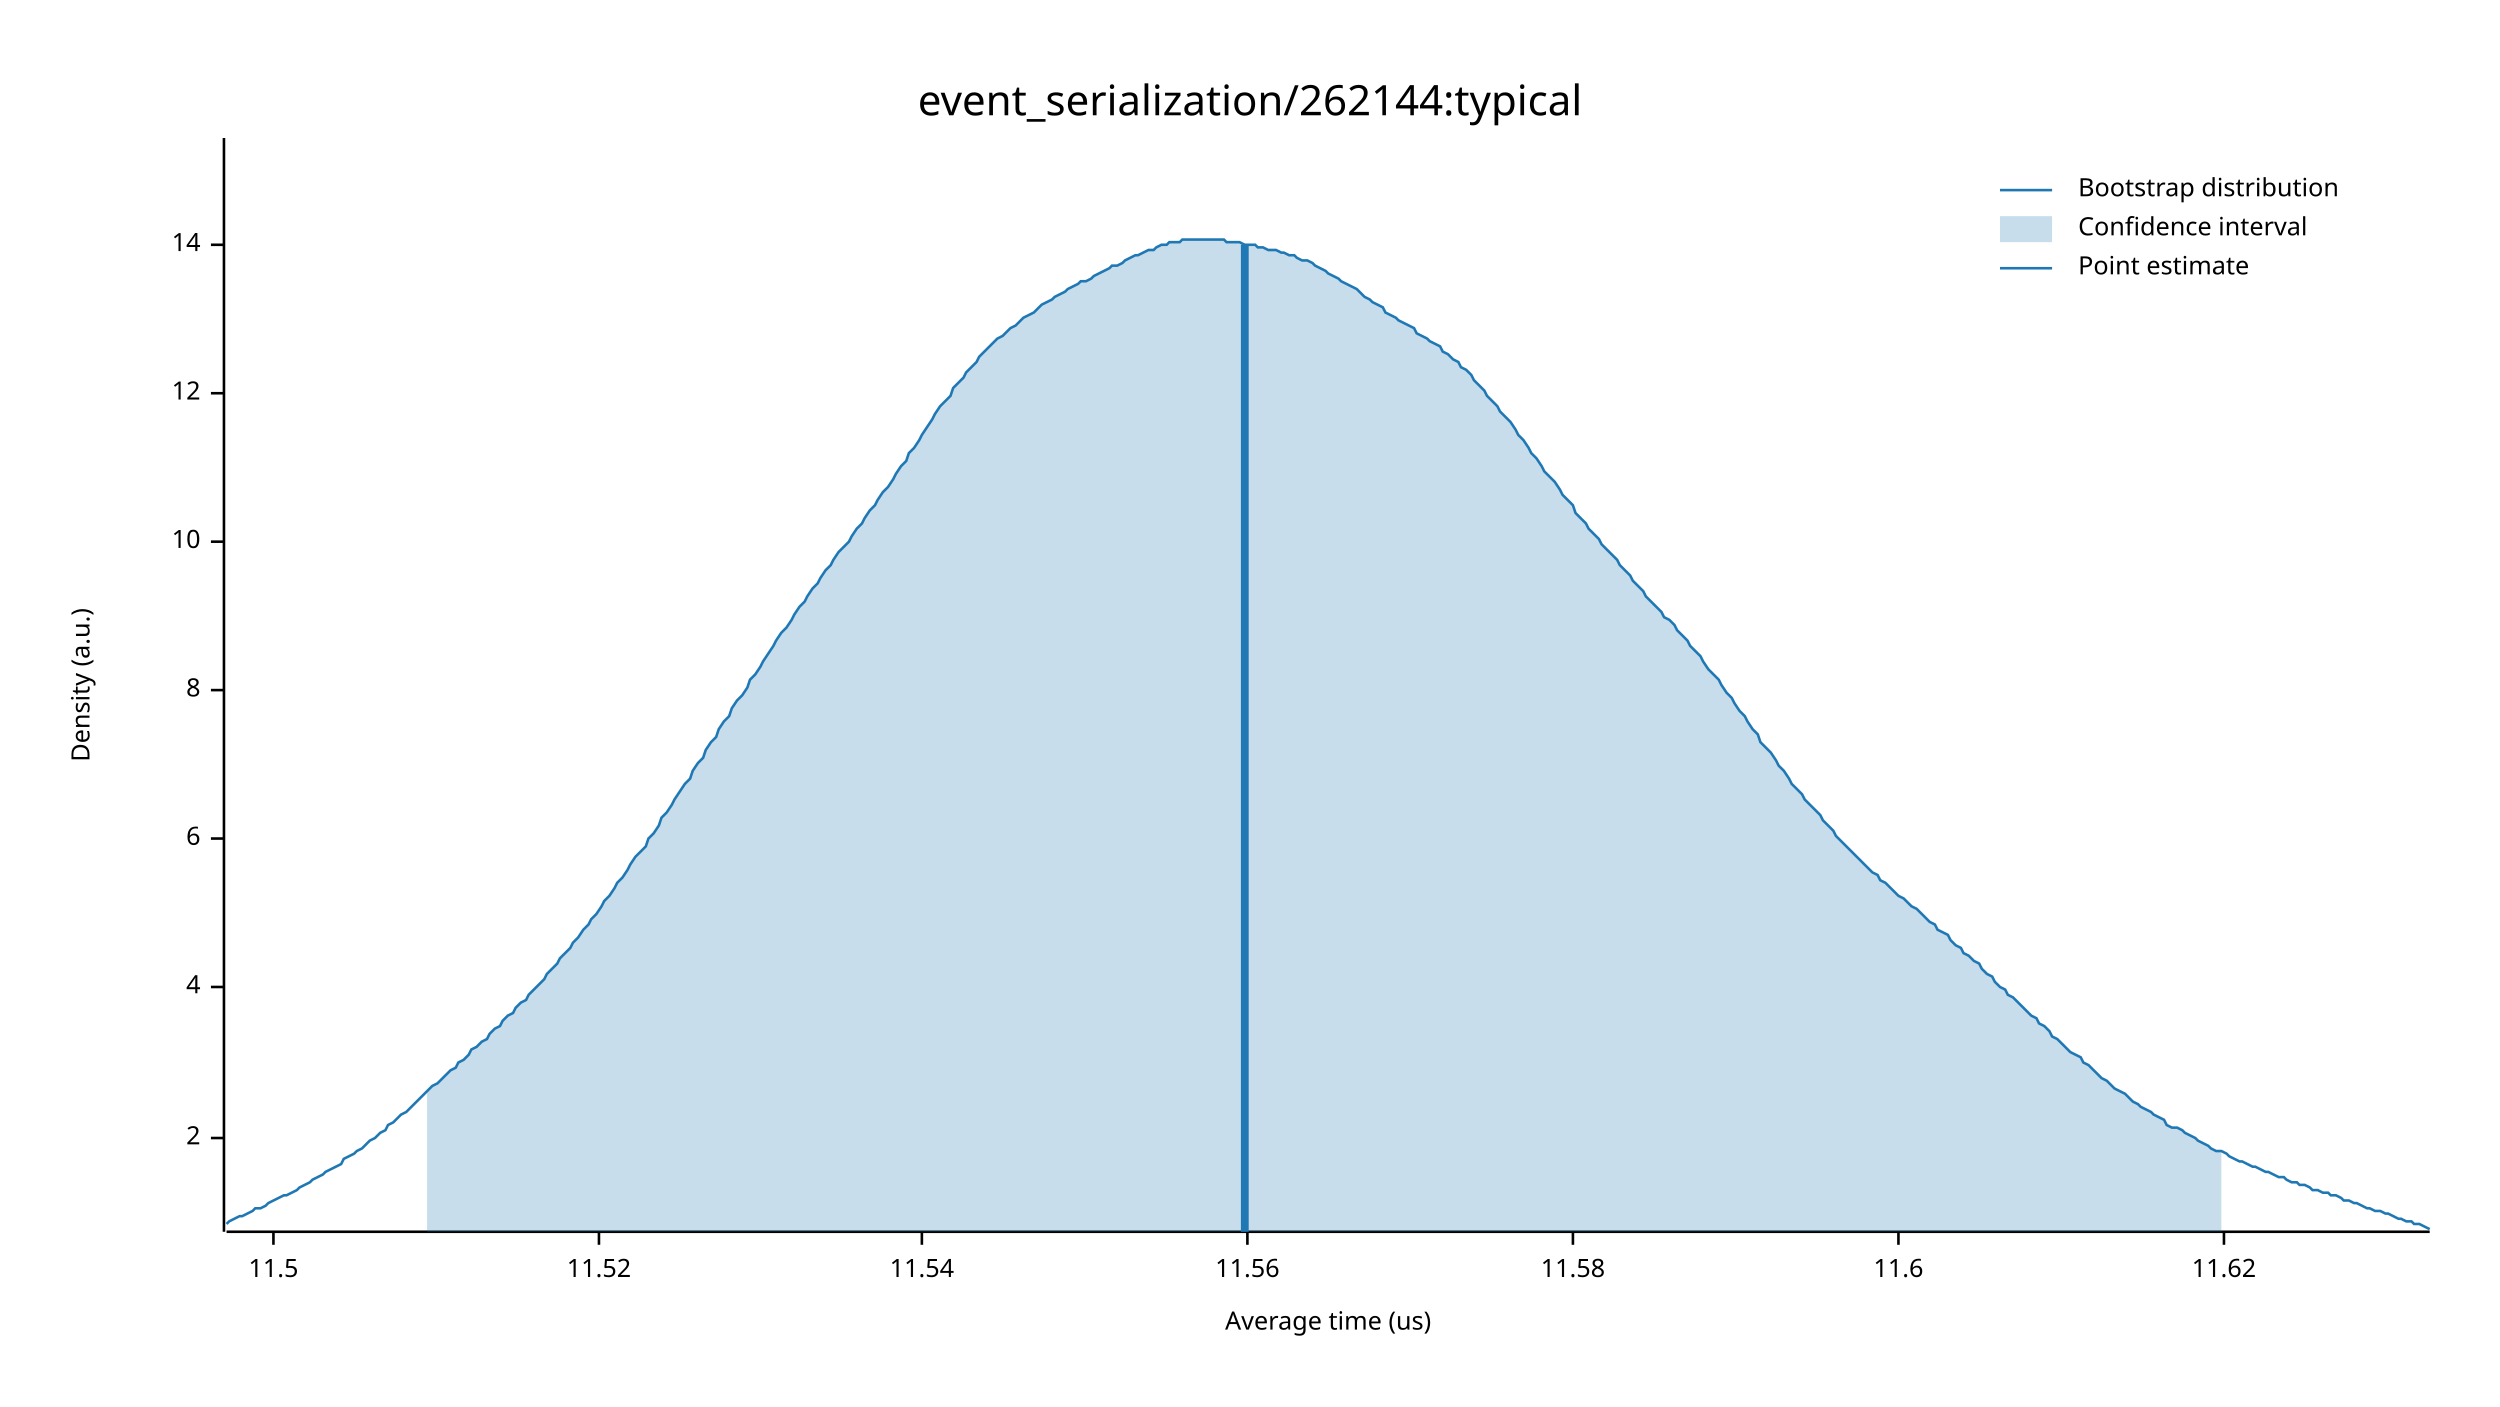
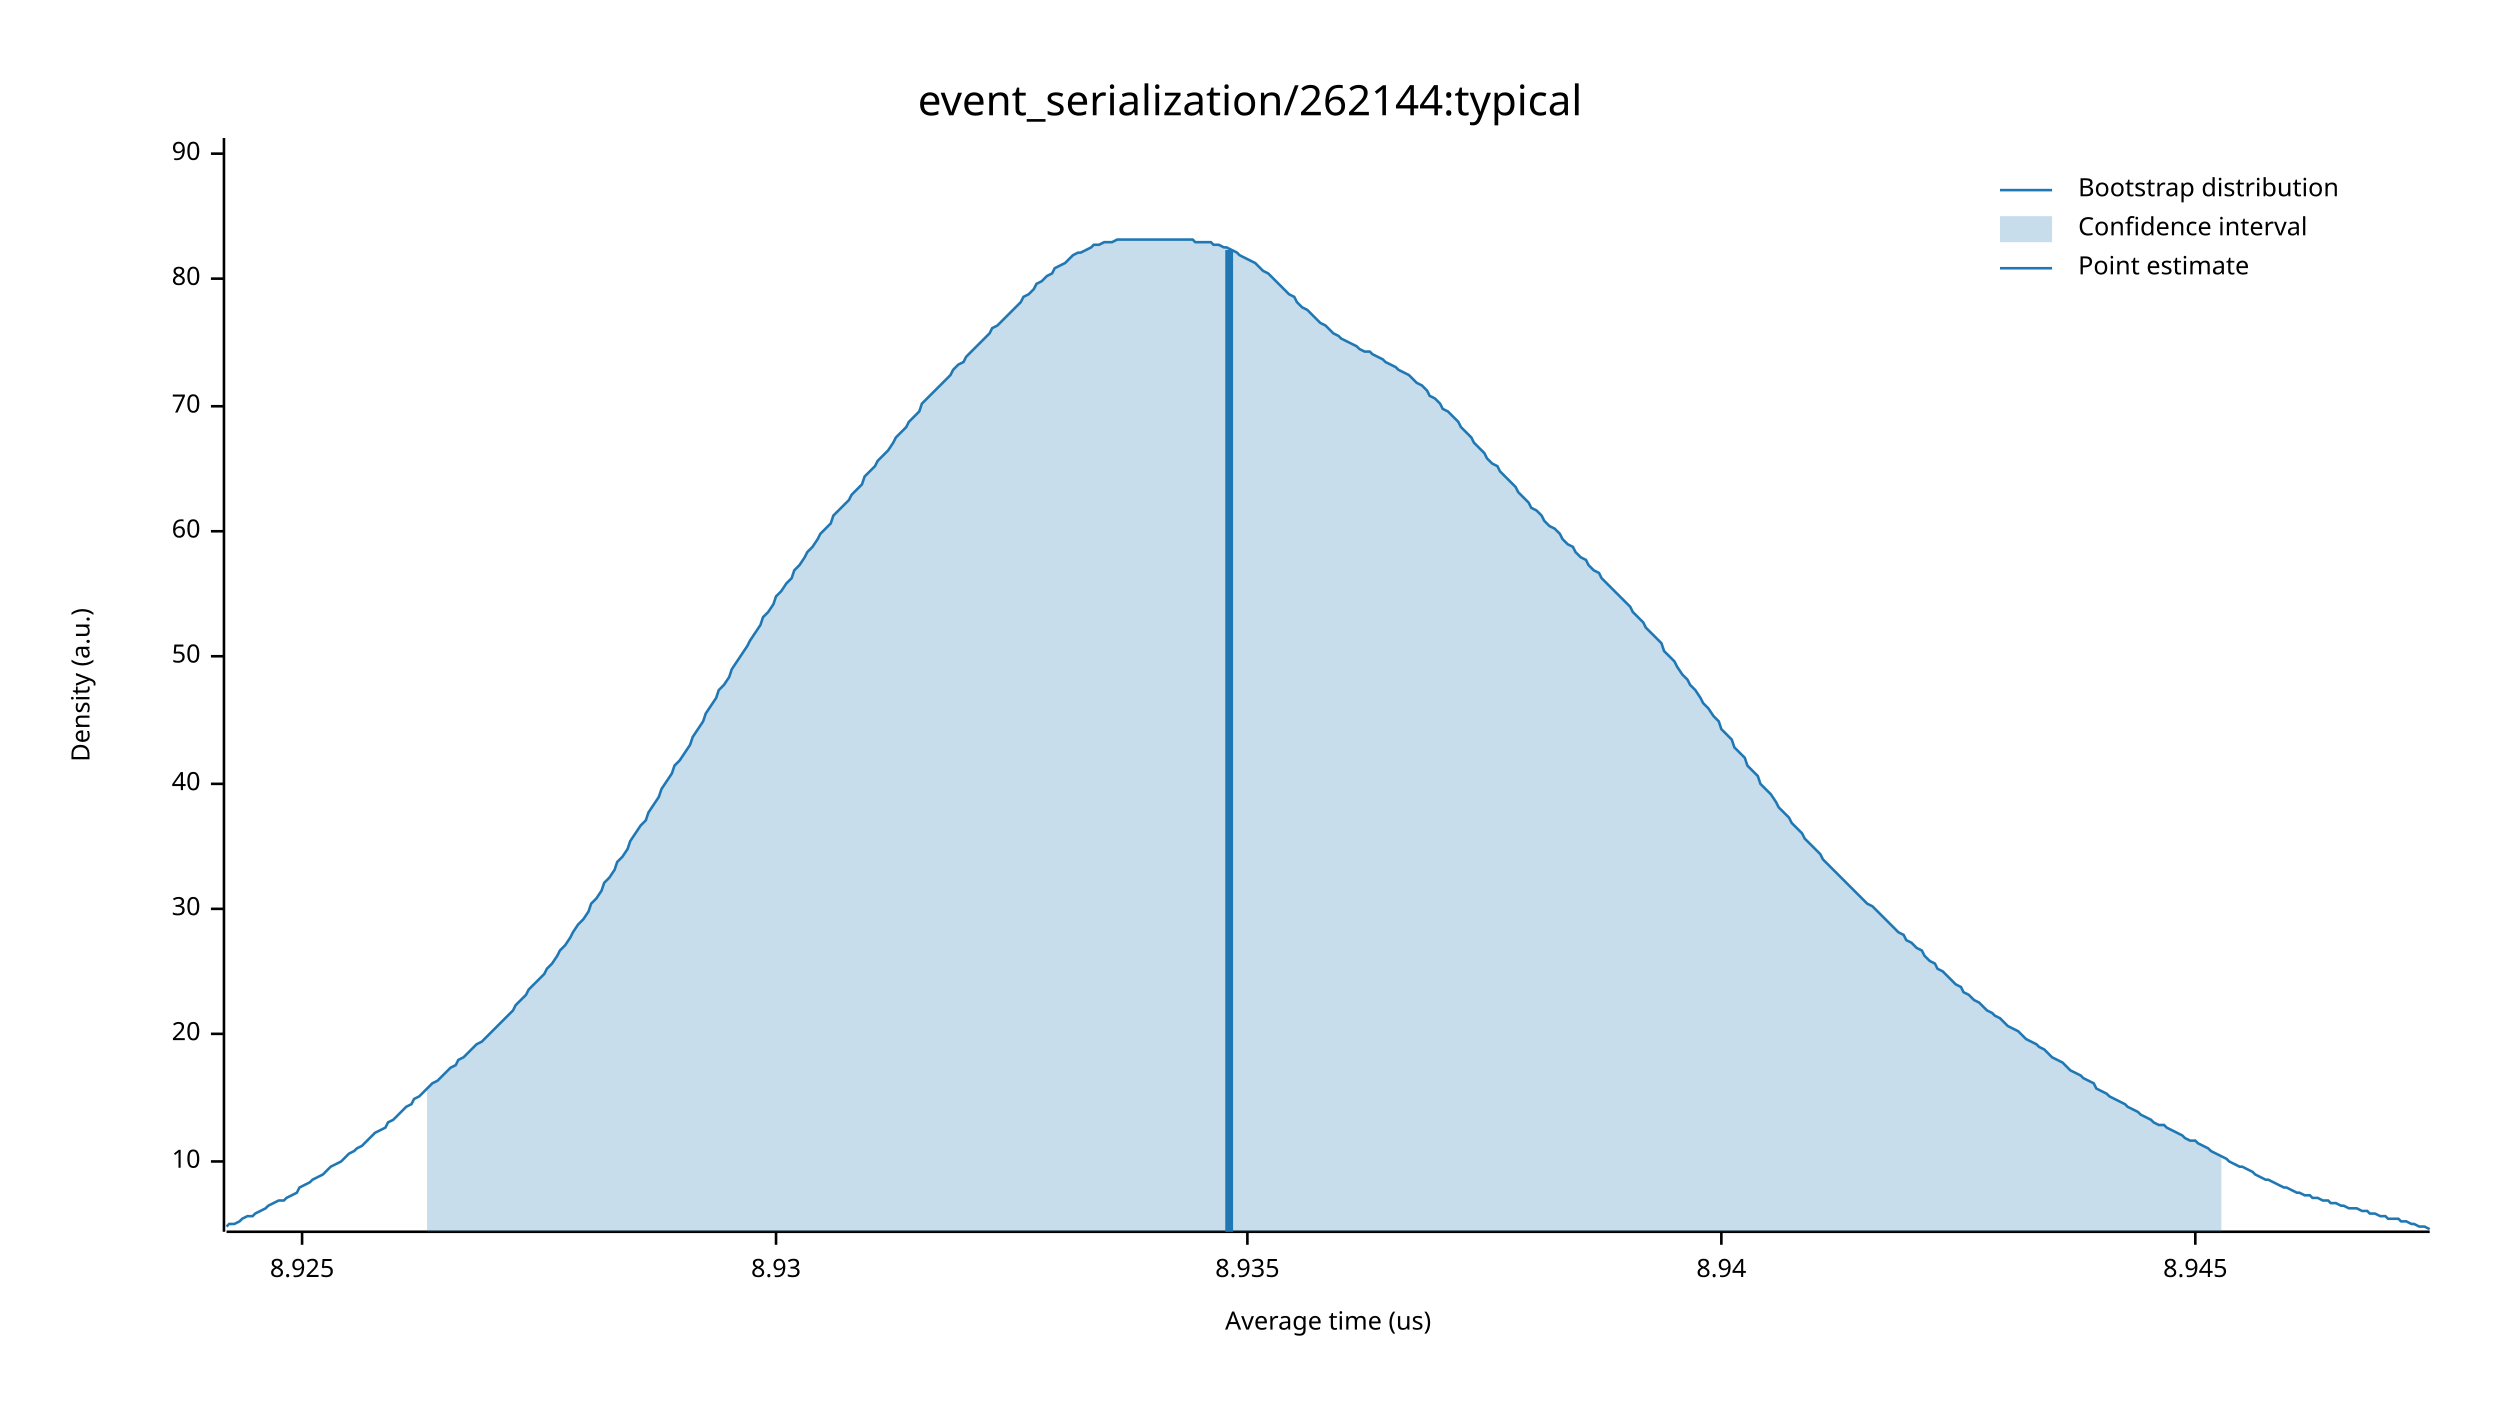
<svg xmlns="http://www.w3.org/2000/svg" width="960" height="540" viewBox="0 0 960 540">
  <text x="480" y="32" dy="0.76em" text-anchor="middle" font-family="sans-serif" font-size="16.129" opacity="1" fill="#000000">
event_serialization/262144:typical
</text>
  <text x="27" y="263" dy="0.76em" text-anchor="middle" font-family="sans-serif" font-size="9.677" opacity="1" fill="#000000" transform="rotate(270, 27, 263)">
Density (a.u.)
</text>
  <text x="510" y="513" dy="-0.5ex" text-anchor="middle" font-family="sans-serif" font-size="9.677" opacity="1" fill="#000000">
Average time (us)
</text>
  <polyline fill="none" opacity="1" stroke="#000000" stroke-width="1" points="86,53 86,473 " />
-   <text x="77" y="437" dy="0.5ex" text-anchor="end" font-family="sans-serif" font-size="9.677" opacity="1" fill="#000000">
- 2
- </text>
-   <polyline fill="none" opacity="1" stroke="#000000" stroke-width="1" points="81,437 86,437 " />
-   <text x="77" y="379" dy="0.5ex" text-anchor="end" font-family="sans-serif" font-size="9.677" opacity="1" fill="#000000">
- 4
- </text>
-   <polyline fill="none" opacity="1" stroke="#000000" stroke-width="1" points="81,379 86,379 " />
-   <text x="77" y="322" dy="0.5ex" text-anchor="end" font-family="sans-serif" font-size="9.677" opacity="1" fill="#000000">
- 6
- </text>
-   <polyline fill="none" opacity="1" stroke="#000000" stroke-width="1" points="81,322 86,322 " />
-   <text x="77" y="265" dy="0.5ex" text-anchor="end" font-family="sans-serif" font-size="9.677" opacity="1" fill="#000000">
- 8
- </text>
-   <polyline fill="none" opacity="1" stroke="#000000" stroke-width="1" points="81,265 86,265 " />
-   <text x="77" y="208" dy="0.5ex" text-anchor="end" font-family="sans-serif" font-size="9.677" opacity="1" fill="#000000">
+   <text x="77" y="446" dy="0.5ex" text-anchor="end" font-family="sans-serif" font-size="9.677" opacity="1" fill="#000000">
10
</text>
-   <polyline fill="none" opacity="1" stroke="#000000" stroke-width="1" points="81,208 86,208 " />
-   <text x="77" y="151" dy="0.5ex" text-anchor="end" font-family="sans-serif" font-size="9.677" opacity="1" fill="#000000">
- 12
+   <polyline fill="none" opacity="1" stroke="#000000" stroke-width="1" points="81,446 86,446 " />
+   <text x="77" y="397" dy="0.5ex" text-anchor="end" font-family="sans-serif" font-size="9.677" opacity="1" fill="#000000">
+ 20
</text>
-   <polyline fill="none" opacity="1" stroke="#000000" stroke-width="1" points="81,151 86,151 " />
-   <text x="77" y="94" dy="0.5ex" text-anchor="end" font-family="sans-serif" font-size="9.677" opacity="1" fill="#000000">
- 14
+   <polyline fill="none" opacity="1" stroke="#000000" stroke-width="1" points="81,397 86,397 " />
+   <text x="77" y="349" dy="0.5ex" text-anchor="end" font-family="sans-serif" font-size="9.677" opacity="1" fill="#000000">
+ 30
</text>
-   <polyline fill="none" opacity="1" stroke="#000000" stroke-width="1" points="81,94 86,94 " />
+   <polyline fill="none" opacity="1" stroke="#000000" stroke-width="1" points="81,349 86,349 " />
+   <text x="77" y="301" dy="0.5ex" text-anchor="end" font-family="sans-serif" font-size="9.677" opacity="1" fill="#000000">
+ 40
+ </text>
+   <polyline fill="none" opacity="1" stroke="#000000" stroke-width="1" points="81,301 86,301 " />
+   <text x="77" y="252" dy="0.5ex" text-anchor="end" font-family="sans-serif" font-size="9.677" opacity="1" fill="#000000">
+ 50
+ </text>
+   <polyline fill="none" opacity="1" stroke="#000000" stroke-width="1" points="81,252 86,252 " />
+   <text x="77" y="204" dy="0.5ex" text-anchor="end" font-family="sans-serif" font-size="9.677" opacity="1" fill="#000000">
+ 60
+ </text>
+   <polyline fill="none" opacity="1" stroke="#000000" stroke-width="1" points="81,204 86,204 " />
+   <text x="77" y="156" dy="0.5ex" text-anchor="end" font-family="sans-serif" font-size="9.677" opacity="1" fill="#000000">
+ 70
+ </text>
+   <polyline fill="none" opacity="1" stroke="#000000" stroke-width="1" points="81,156 86,156 " />
+   <text x="77" y="107" dy="0.5ex" text-anchor="end" font-family="sans-serif" font-size="9.677" opacity="1" fill="#000000">
+ 80
+ </text>
+   <polyline fill="none" opacity="1" stroke="#000000" stroke-width="1" points="81,107 86,107 " />
+   <text x="77" y="59" dy="0.5ex" text-anchor="end" font-family="sans-serif" font-size="9.677" opacity="1" fill="#000000">
+ 90
+ </text>
+   <polyline fill="none" opacity="1" stroke="#000000" stroke-width="1" points="81,59 86,59 " />
  <polyline fill="none" opacity="1" stroke="#000000" stroke-width="1" points="87,473 933,473 " />
-   <text x="105" y="483" dy="0.76em" text-anchor="middle" font-family="sans-serif" font-size="9.677" opacity="1" fill="#000000">
- 11.5
+   <text x="116" y="483" dy="0.76em" text-anchor="middle" font-family="sans-serif" font-size="9.677" opacity="1" fill="#000000">
+ 8.925
</text>
-   <polyline fill="none" opacity="1" stroke="#000000" stroke-width="1" points="105,473 105,478 " />
-   <text x="230" y="483" dy="0.76em" text-anchor="middle" font-family="sans-serif" font-size="9.677" opacity="1" fill="#000000">
- 11.52
+   <polyline fill="none" opacity="1" stroke="#000000" stroke-width="1" points="116,473 116,478 " />
+   <text x="298" y="483" dy="0.76em" text-anchor="middle" font-family="sans-serif" font-size="9.677" opacity="1" fill="#000000">
+ 8.93
</text>
-   <polyline fill="none" opacity="1" stroke="#000000" stroke-width="1" points="230,473 230,478 " />
-   <text x="354" y="483" dy="0.76em" text-anchor="middle" font-family="sans-serif" font-size="9.677" opacity="1" fill="#000000">
- 11.54
- </text>
-   <polyline fill="none" opacity="1" stroke="#000000" stroke-width="1" points="354,473 354,478 " />
+   <polyline fill="none" opacity="1" stroke="#000000" stroke-width="1" points="298,473 298,478 " />
  <text x="479" y="483" dy="0.76em" text-anchor="middle" font-family="sans-serif" font-size="9.677" opacity="1" fill="#000000">
- 11.56
+ 8.935
</text>
  <polyline fill="none" opacity="1" stroke="#000000" stroke-width="1" points="479,473 479,478 " />
-   <text x="604" y="483" dy="0.76em" text-anchor="middle" font-family="sans-serif" font-size="9.677" opacity="1" fill="#000000">
- 11.58
+   <text x="661" y="483" dy="0.76em" text-anchor="middle" font-family="sans-serif" font-size="9.677" opacity="1" fill="#000000">
+ 8.94
</text>
-   <polyline fill="none" opacity="1" stroke="#000000" stroke-width="1" points="604,473 604,478 " />
-   <text x="729" y="483" dy="0.76em" text-anchor="middle" font-family="sans-serif" font-size="9.677" opacity="1" fill="#000000">
- 11.6
+   <polyline fill="none" opacity="1" stroke="#000000" stroke-width="1" points="661,473 661,478 " />
+   <text x="843" y="483" dy="0.76em" text-anchor="middle" font-family="sans-serif" font-size="9.677" opacity="1" fill="#000000">
+ 8.945
</text>
-   <polyline fill="none" opacity="1" stroke="#000000" stroke-width="1" points="729,473 729,478 " />
-   <text x="854" y="483" dy="0.76em" text-anchor="middle" font-family="sans-serif" font-size="9.677" opacity="1" fill="#000000">
- 11.62
- </text>
-   <polyline fill="none" opacity="1" stroke="#000000" stroke-width="1" points="854,473 854,478 " />
-   <polyline fill="none" opacity="1" stroke="#1F78B4" stroke-width="1" points="87,470 88,469 90,468 92,467 93,467 95,466 97,465 98,464 100,464 102,463 103,462 105,461 107,460 109,459 110,459 112,458 114,457 115,456 117,455 119,454 120,453 122,452 124,451 125,450 127,449 129,448 131,447 132,445 134,444 136,443 137,442 139,441 141,439 142,438 144,437 146,435 148,434 149,432 151,431 153,429 154,428 156,427 158,425 159,424 161,422 163,420 164,419 166,417 168,416 170,414 171,413 173,411 175,410 176,408 178,407 180,405 181,403 183,402 185,400 187,399 188,397 190,395 192,394 193,392 195,390 197,389 198,387 200,385 202,384 203,382 205,380 207,378 209,376 210,374 212,372 214,370 215,368 217,366 219,364 220,362 222,360 224,357 226,355 227,353 229,351 231,348 232,346 234,344 236,341 237,339 239,337 241,334 242,332 244,329 246,327 248,325 249,322 251,320 253,317 254,314 256,312 258,309 259,307 261,304 263,301 265,299 266,296 268,293 270,291 271,288 273,285 275,283 276,280 278,277 280,275 281,272 283,269 285,267 287,264 288,261 290,259 292,256 293,254 295,251 297,248 298,246 300,243 302,241 304,238 305,236 307,233 309,231 310,229 312,226 314,224 315,222 317,219 319,217 320,215 322,212 324,210 326,208 327,206 329,203 331,201 332,199 334,196 336,194 337,192 339,189 341,187 343,184 344,182 346,179 348,177 349,174 351,172 353,169 354,167 356,164 358,161 359,159 361,156 363,154 365,152 366,149 368,147 370,145 371,143 373,141 375,139 376,137 378,135 380,133 381,132 383,130 385,129 387,127 388,126 390,125 392,123 393,122 395,121 397,120 398,119 400,117 402,116 404,115 405,114 407,113 409,112 410,111 412,110 414,109 415,108 417,108 419,107 420,106 422,105 424,104 426,103 427,102 429,102 431,101 432,100 434,99 436,98 437,98 439,97 441,96 443,96 444,95 446,94 448,94 449,93 451,93 453,93 454,92 456,92 458,92 459,92 461,92 463,92 465,92 466,92 468,92 470,92 471,93 473,93 475,93 476,93 478,94 480,94 482,94 483,95 485,95 487,96 488,96 490,96 492,97 493,97 495,98 497,98 498,99 500,100 502,100 504,101 505,102 507,103 509,104 510,105 512,106 514,107 515,108 517,109 519,110 521,111 522,112 524,114 526,115 527,116 529,117 531,118 532,120 534,121 536,122 537,123 539,124 541,125 543,126 544,128 546,129 548,130 549,131 551,132 553,133 554,135 556,136 558,138 560,139 561,141 563,142 565,144 566,146 568,148 570,150 571,152 573,154 575,156 576,158 578,160 580,162 582,165 583,167 585,169 587,172 588,174 590,176 592,179 593,181 595,183 597,185 599,188 600,190 602,192 604,194 605,197 607,199 609,201 610,203 612,205 614,207 615,209 617,211 619,213 621,215 622,217 624,219 626,221 627,223 629,225 631,227 632,229 634,231 636,233 638,235 639,237 641,238 643,240 644,242 646,244 648,246 649,248 651,250 653,252 654,254 656,257 658,259 660,261 661,263 663,266 665,268 666,270 668,273 670,275 671,277 673,280 675,282 676,285 678,287 680,289 682,292 683,294 685,296 687,299 688,301 690,303 692,305 693,307 695,309 697,311 699,313 700,315 702,317 704,319 705,321 707,323 709,325 710,326 712,328 714,330 715,331 717,333 719,335 721,336 722,338 724,339 726,341 727,342 729,344 731,345 732,346 734,348 736,349 738,351 739,352 741,354 743,355 744,357 746,358 748,359 749,361 751,363 753,364 754,366 756,367 758,369 760,370 761,372 763,374 765,375 766,377 768,379 770,380 771,382 773,383 775,385 777,387 778,388 780,390 782,391 783,393 785,394 787,396 788,398 790,399 792,401 793,402 795,404 797,405 799,406 800,408 802,409 804,411 805,412 807,414 809,415 810,416 812,418 814,419 816,420 817,421 819,423 821,424 822,425 824,426 826,427 827,428 829,429 831,430 832,432 834,433 836,433 838,434 839,435 841,436 843,437 844,438 846,439 848,440 849,441 851,442 853,442 855,443 856,444 858,445 860,446 861,446 863,447 865,448 866,448 868,449 870,450 871,450 873,451 875,452 877,452 878,453 880,454 882,454 883,455 885,455 887,456 888,457 890,457 892,458 894,458 895,459 897,459 899,460 900,461 902,461 904,462 905,462 907,463 909,464 910,464 912,465 914,465 916,466 917,466 919,467 921,468 922,468 924,469 926,469 927,470 929,470 931,471 933,472 " />
-   <polygon opacity="0.25" fill="#1F78B4" points="164,419 166,417 168,416 170,414 171,413 173,411 175,410 176,408 178,407 180,405 181,403 183,402 185,400 187,399 188,397 190,395 192,394 193,392 195,390 197,389 198,387 200,385 202,384 203,382 205,380 207,378 209,376 210,374 212,372 214,370 215,368 217,366 219,364 220,362 222,360 224,357 226,355 227,353 229,351 231,348 232,346 234,344 236,341 237,339 239,337 241,334 242,332 244,329 246,327 248,325 249,322 251,320 253,317 254,314 256,312 258,309 259,307 261,304 263,301 265,299 266,296 268,293 270,291 271,288 273,285 275,283 276,280 278,277 280,275 281,272 283,269 285,267 287,264 288,261 290,259 292,256 293,254 295,251 297,248 298,246 300,243 302,241 304,238 305,236 307,233 309,231 310,229 312,226 314,224 315,222 317,219 319,217 320,215 322,212 324,210 326,208 327,206 329,203 331,201 332,199 334,196 336,194 337,192 339,189 341,187 343,184 344,182 346,179 348,177 349,174 351,172 353,169 354,167 356,164 358,161 359,159 361,156 363,154 365,152 366,149 368,147 370,145 371,143 373,141 375,139 376,137 378,135 380,133 381,132 383,130 385,129 387,127 388,126 390,125 392,123 393,122 395,121 397,120 398,119 400,117 402,116 404,115 405,114 407,113 409,112 410,111 412,110 414,109 415,108 417,108 419,107 420,106 422,105 424,104 426,103 427,102 429,102 431,101 432,100 434,99 436,98 437,98 439,97 441,96 443,96 444,95 446,94 448,94 449,93 451,93 453,93 454,92 456,92 458,92 459,92 461,92 463,92 465,92 466,92 468,92 470,92 471,93 473,93 475,93 476,93 478,94 480,94 482,94 483,95 485,95 487,96 488,96 490,96 492,97 493,97 495,98 497,98 498,99 500,100 502,100 504,101 505,102 507,103 509,104 510,105 512,106 514,107 515,108 517,109 519,110 521,111 522,112 524,114 526,115 527,116 529,117 531,118 532,120 534,121 536,122 537,123 539,124 541,125 543,126 544,128 546,129 548,130 549,131 551,132 553,133 554,135 556,136 558,138 560,139 561,141 563,142 565,144 566,146 568,148 570,150 571,152 573,154 575,156 576,158 578,160 580,162 582,165 583,167 585,169 587,172 588,174 590,176 592,179 593,181 595,183 597,185 599,188 600,190 602,192 604,194 605,197 607,199 609,201 610,203 612,205 614,207 615,209 617,211 619,213 621,215 622,217 624,219 626,221 627,223 629,225 631,227 632,229 634,231 636,233 638,235 639,237 641,238 643,240 644,242 646,244 648,246 649,248 651,250 653,252 654,254 656,257 658,259 660,261 661,263 663,266 665,268 666,270 668,273 670,275 671,277 673,280 675,282 676,285 678,287 680,289 682,292 683,294 685,296 687,299 688,301 690,303 692,305 693,307 695,309 697,311 699,313 700,315 702,317 704,319 705,321 707,323 709,325 710,326 712,328 714,330 715,331 717,333 719,335 721,336 722,338 724,339 726,341 727,342 729,344 731,345 732,346 734,348 736,349 738,351 739,352 741,354 743,355 744,357 746,358 748,359 749,361 751,363 753,364 754,366 756,367 758,369 760,370 761,372 763,374 765,375 766,377 768,379 770,380 771,382 773,383 775,385 777,387 778,388 780,390 782,391 783,393 785,394 787,396 788,398 790,399 792,401 793,402 795,404 797,405 799,406 800,408 802,409 804,411 805,412 807,414 809,415 810,416 812,418 814,419 816,420 817,421 819,423 821,424 822,425 824,426 826,427 827,428 829,429 831,430 832,432 834,433 836,433 838,434 839,435 841,436 843,437 844,438 846,439 848,440 849,441 851,442 853,442 853,473 164,473 " />
-   <polyline fill="none" opacity="1" stroke="#1F78B4" stroke-width="3" points="478,473 478,94 " />
+   <polyline fill="none" opacity="1" stroke="#000000" stroke-width="1" points="843,473 843,478 " />
+   <polyline fill="none" opacity="1" stroke="#1F78B4" stroke-width="1" points="87,471 88,470 90,470 92,469 93,468 95,467 97,467 98,466 100,465 102,464 103,463 105,462 107,461 109,461 110,460 112,459 114,458 115,456 117,455 119,454 120,453 122,452 124,451 125,450 127,448 129,447 131,446 132,445 134,443 136,442 137,441 139,440 141,438 142,437 144,435 146,434 148,433 149,431 151,430 153,428 154,427 156,425 158,424 159,422 161,421 163,419 164,418 166,416 168,415 170,413 171,412 173,410 175,409 176,407 178,406 180,404 181,403 183,401 185,400 187,398 188,397 190,395 192,393 193,392 195,390 197,388 198,386 200,384 202,382 203,380 205,378 207,376 209,374 210,372 212,370 214,367 215,365 217,363 219,360 220,358 222,355 224,353 226,350 227,347 229,345 231,342 232,339 234,337 236,334 237,331 239,329 241,326 242,323 244,320 246,317 248,315 249,312 251,309 253,306 254,303 256,300 258,297 259,294 261,292 263,289 265,286 266,283 268,280 270,277 271,274 273,271 275,268 276,265 278,263 280,260 281,257 283,254 285,251 287,248 288,246 290,243 292,240 293,237 295,235 297,232 298,229 300,227 302,224 304,222 305,219 307,217 309,214 310,212 312,210 314,207 315,205 317,203 319,201 320,198 322,196 324,194 326,192 327,190 329,188 331,186 332,183 334,181 336,179 337,177 339,175 341,173 343,170 344,168 346,166 348,164 349,162 351,160 353,158 354,155 356,153 358,151 359,150 361,148 363,146 365,144 366,142 368,140 370,139 371,137 373,135 375,133 376,132 378,130 380,128 381,126 383,125 385,123 387,121 388,120 390,118 392,116 393,114 395,113 397,111 398,109 400,108 402,106 404,105 405,103 407,102 409,101 410,100 412,98 414,97 415,97 417,96 419,95 420,94 422,94 424,93 426,93 427,93 429,92 431,92 432,92 434,92 436,92 437,92 439,92 441,92 443,92 444,92 446,92 448,92 449,92 451,92 453,92 454,92 456,92 458,92 459,93 461,93 463,93 465,93 466,94 468,94 470,95 471,95 473,96 475,97 476,98 478,99 480,100 482,101 483,102 485,104 487,105 488,106 490,108 492,110 493,111 495,113 497,114 498,116 500,118 502,119 504,121 505,122 507,124 509,125 510,126 512,128 514,129 515,130 517,131 519,132 521,133 522,134 524,135 526,135 527,136 529,137 531,138 532,139 534,140 536,141 537,142 539,143 541,144 543,146 544,147 546,148 548,150 549,152 551,153 553,155 554,157 556,158 558,160 560,162 561,164 563,166 565,168 566,170 568,172 570,174 571,176 573,178 575,179 576,181 578,183 580,185 582,187 583,189 585,191 587,193 588,195 590,196 592,198 593,200 595,202 597,203 599,205 600,207 602,209 604,210 605,212 607,214 609,215 610,217 612,219 614,220 615,222 617,224 619,226 621,228 622,229 624,231 626,233 627,235 629,237 631,239 632,241 634,243 636,245 638,247 639,250 641,252 643,254 644,256 646,259 648,261 649,263 651,265 653,268 654,270 656,272 658,275 660,277 661,280 663,282 665,284 666,287 668,289 670,291 671,294 673,296 675,298 676,301 678,303 680,305 682,308 683,310 685,312 687,314 688,316 690,318 692,320 693,322 695,324 697,326 699,328 700,330 702,332 704,334 705,335 707,337 709,339 710,340 712,342 714,344 715,345 717,347 719,348 721,350 722,351 724,353 726,355 727,356 729,358 731,359 732,361 734,362 736,364 738,365 739,367 741,369 743,370 744,372 746,373 748,375 749,376 751,378 753,379 754,381 756,382 758,384 760,385 761,386 763,388 765,389 766,390 768,391 770,393 771,394 773,395 775,396 777,398 778,399 780,400 782,401 783,402 785,403 787,405 788,406 790,407 792,408 793,409 795,411 797,412 799,413 800,414 802,415 804,416 805,418 807,419 809,420 810,421 812,422 814,423 816,424 817,425 819,426 821,427 822,428 824,429 826,430 827,431 829,432 831,432 832,433 834,434 836,435 838,436 839,437 841,438 843,438 844,439 846,440 848,441 849,442 851,443 853,444 855,445 856,446 858,447 860,448 861,448 863,449 865,450 866,451 868,452 870,453 871,453 873,454 875,455 877,456 878,456 880,457 882,458 883,458 885,459 887,459 888,460 890,460 892,461 894,461 895,462 897,462 899,463 900,463 902,464 904,464 905,464 907,465 909,465 910,466 912,466 914,467 916,467 917,468 919,468 921,468 922,469 924,469 926,470 927,470 929,471 931,471 933,472 " />
+   <polygon opacity="0.25" fill="#1F78B4" points="164,418 166,416 168,415 170,413 171,412 173,410 175,409 176,407 178,406 180,404 181,403 183,401 185,400 187,398 188,397 190,395 192,393 193,392 195,390 197,388 198,386 200,384 202,382 203,380 205,378 207,376 209,374 210,372 212,370 214,367 215,365 217,363 219,360 220,358 222,355 224,353 226,350 227,347 229,345 231,342 232,339 234,337 236,334 237,331 239,329 241,326 242,323 244,320 246,317 248,315 249,312 251,309 253,306 254,303 256,300 258,297 259,294 261,292 263,289 265,286 266,283 268,280 270,277 271,274 273,271 275,268 276,265 278,263 280,260 281,257 283,254 285,251 287,248 288,246 290,243 292,240 293,237 295,235 297,232 298,229 300,227 302,224 304,222 305,219 307,217 309,214 310,212 312,210 314,207 315,205 317,203 319,201 320,198 322,196 324,194 326,192 327,190 329,188 331,186 332,183 334,181 336,179 337,177 339,175 341,173 343,170 344,168 346,166 348,164 349,162 351,160 353,158 354,155 356,153 358,151 359,150 361,148 363,146 365,144 366,142 368,140 370,139 371,137 373,135 375,133 376,132 378,130 380,128 381,126 383,125 385,123 387,121 388,120 390,118 392,116 393,114 395,113 397,111 398,109 400,108 402,106 404,105 405,103 407,102 409,101 410,100 412,98 414,97 415,97 417,96 419,95 420,94 422,94 424,93 426,93 427,93 429,92 431,92 432,92 434,92 436,92 437,92 439,92 441,92 443,92 444,92 446,92 448,92 449,92 451,92 453,92 454,92 456,92 458,92 459,93 461,93 463,93 465,93 466,94 468,94 470,95 471,95 473,96 475,97 476,98 478,99 480,100 482,101 483,102 485,104 487,105 488,106 490,108 492,110 493,111 495,113 497,114 498,116 500,118 502,119 504,121 505,122 507,124 509,125 510,126 512,128 514,129 515,130 517,131 519,132 521,133 522,134 524,135 526,135 527,136 529,137 531,138 532,139 534,140 536,141 537,142 539,143 541,144 543,146 544,147 546,148 548,150 549,152 551,153 553,155 554,157 556,158 558,160 560,162 561,164 563,166 565,168 566,170 568,172 570,174 571,176 573,178 575,179 576,181 578,183 580,185 582,187 583,189 585,191 587,193 588,195 590,196 592,198 593,200 595,202 597,203 599,205 600,207 602,209 604,210 605,212 607,214 609,215 610,217 612,219 614,220 615,222 617,224 619,226 621,228 622,229 624,231 626,233 627,235 629,237 631,239 632,241 634,243 636,245 638,247 639,250 641,252 643,254 644,256 646,259 648,261 649,263 651,265 653,268 654,270 656,272 658,275 660,277 661,280 663,282 665,284 666,287 668,289 670,291 671,294 673,296 675,298 676,301 678,303 680,305 682,308 683,310 685,312 687,314 688,316 690,318 692,320 693,322 695,324 697,326 699,328 700,330 702,332 704,334 705,335 707,337 709,339 710,340 712,342 714,344 715,345 717,347 719,348 721,350 722,351 724,353 726,355 727,356 729,358 731,359 732,361 734,362 736,364 738,365 739,367 741,369 743,370 744,372 746,373 748,375 749,376 751,378 753,379 754,381 756,382 758,384 760,385 761,386 763,388 765,389 766,390 768,391 770,393 771,394 773,395 775,396 777,398 778,399 780,400 782,401 783,402 785,403 787,405 788,406 790,407 792,408 793,409 795,411 797,412 799,413 800,414 802,415 804,416 805,418 807,419 809,420 810,421 812,422 814,423 816,424 817,425 819,426 821,427 822,428 824,429 826,430 827,431 829,432 831,432 832,433 834,434 836,435 838,436 839,437 841,438 843,438 844,439 846,440 848,441 849,442 851,443 853,444 853,473 164,473 " />
+   <polyline fill="none" opacity="1" stroke="#1F78B4" stroke-width="3" points="472,473 472,96 " />
  <text x="798" y="68" dy="0.76em" text-anchor="start" font-family="sans-serif" font-size="9.677" opacity="1" fill="#000000">
Bootstrap distribution
</text>
  <text x="798" y="83" dy="0.76em" text-anchor="start" font-family="sans-serif" font-size="9.677" opacity="1" fill="#000000">
Confidence interval
</text>
  <text x="798" y="98" dy="0.76em" text-anchor="start" font-family="sans-serif" font-size="9.677" opacity="1" fill="#000000">
Point estimate
</text>
  <polyline fill="none" opacity="1" stroke="#1F78B4" stroke-width="1" points="768,73 788,73 " />
  <rect x="768" y="83" width="20" height="10" opacity="0.25" fill="#1F78B4" stroke="none" />
  <polyline fill="none" opacity="1" stroke="#1F78B4" stroke-width="1" points="768,103 788,103 " />
</svg>
